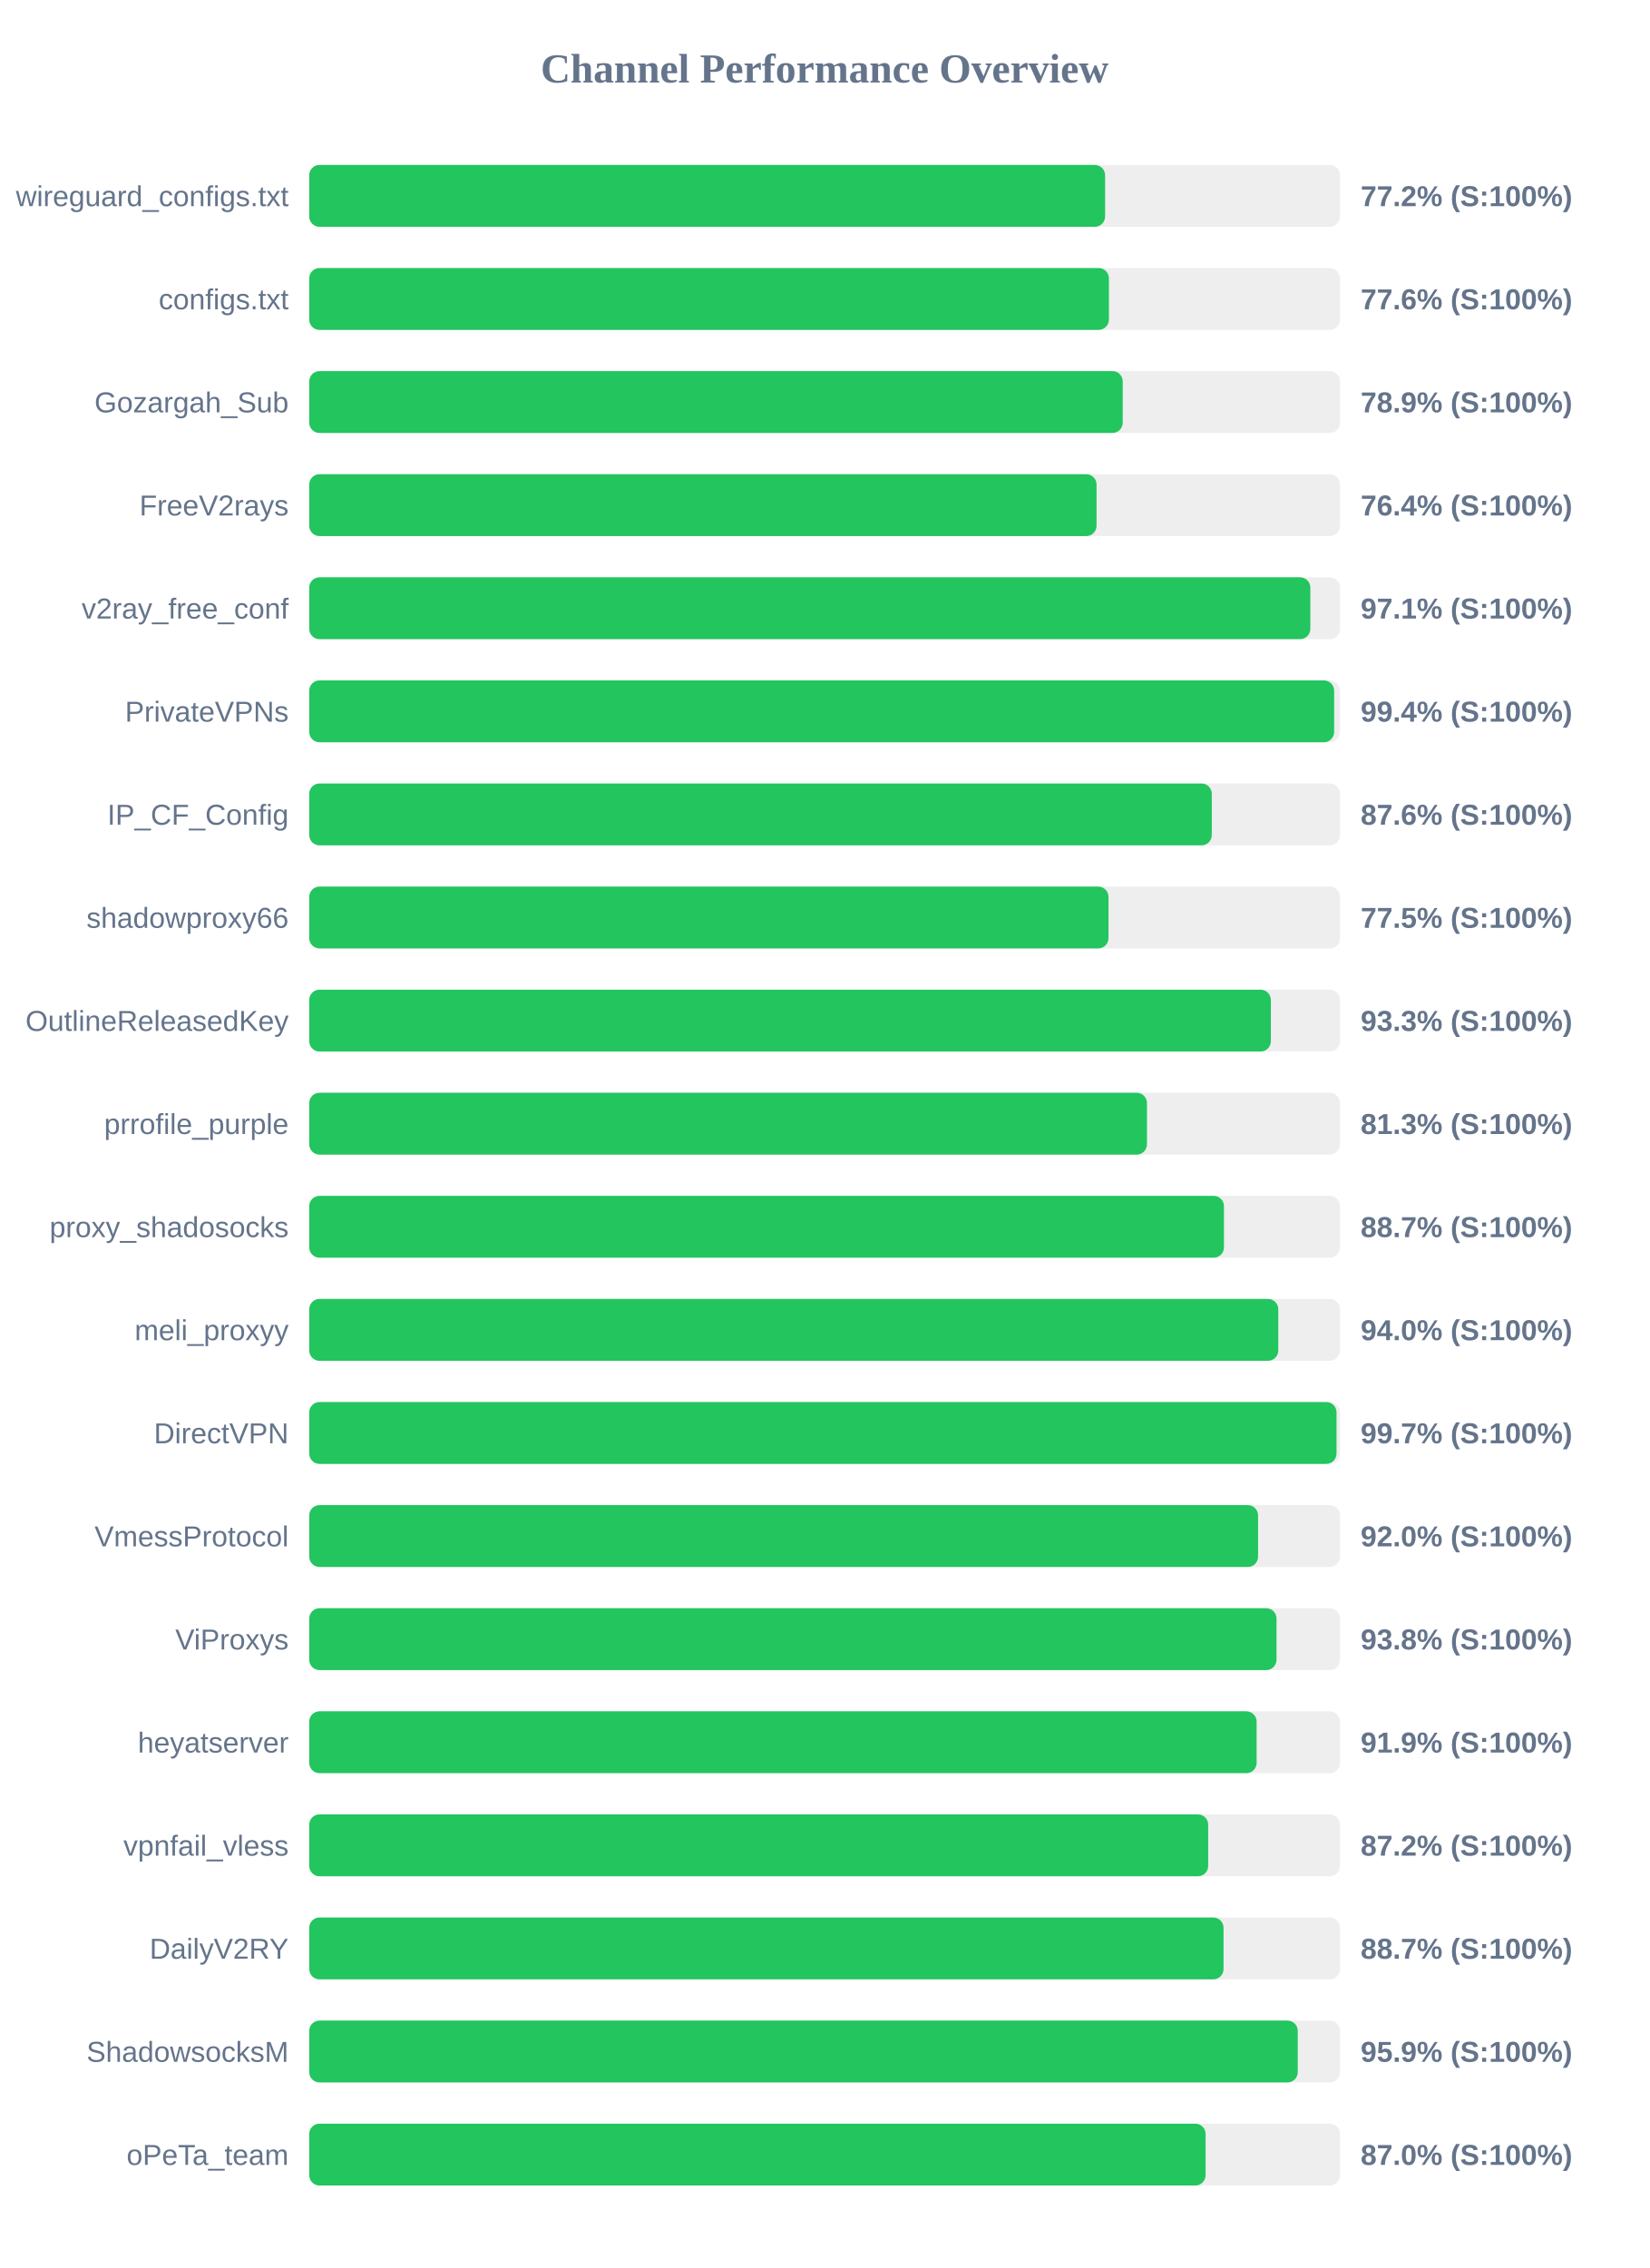
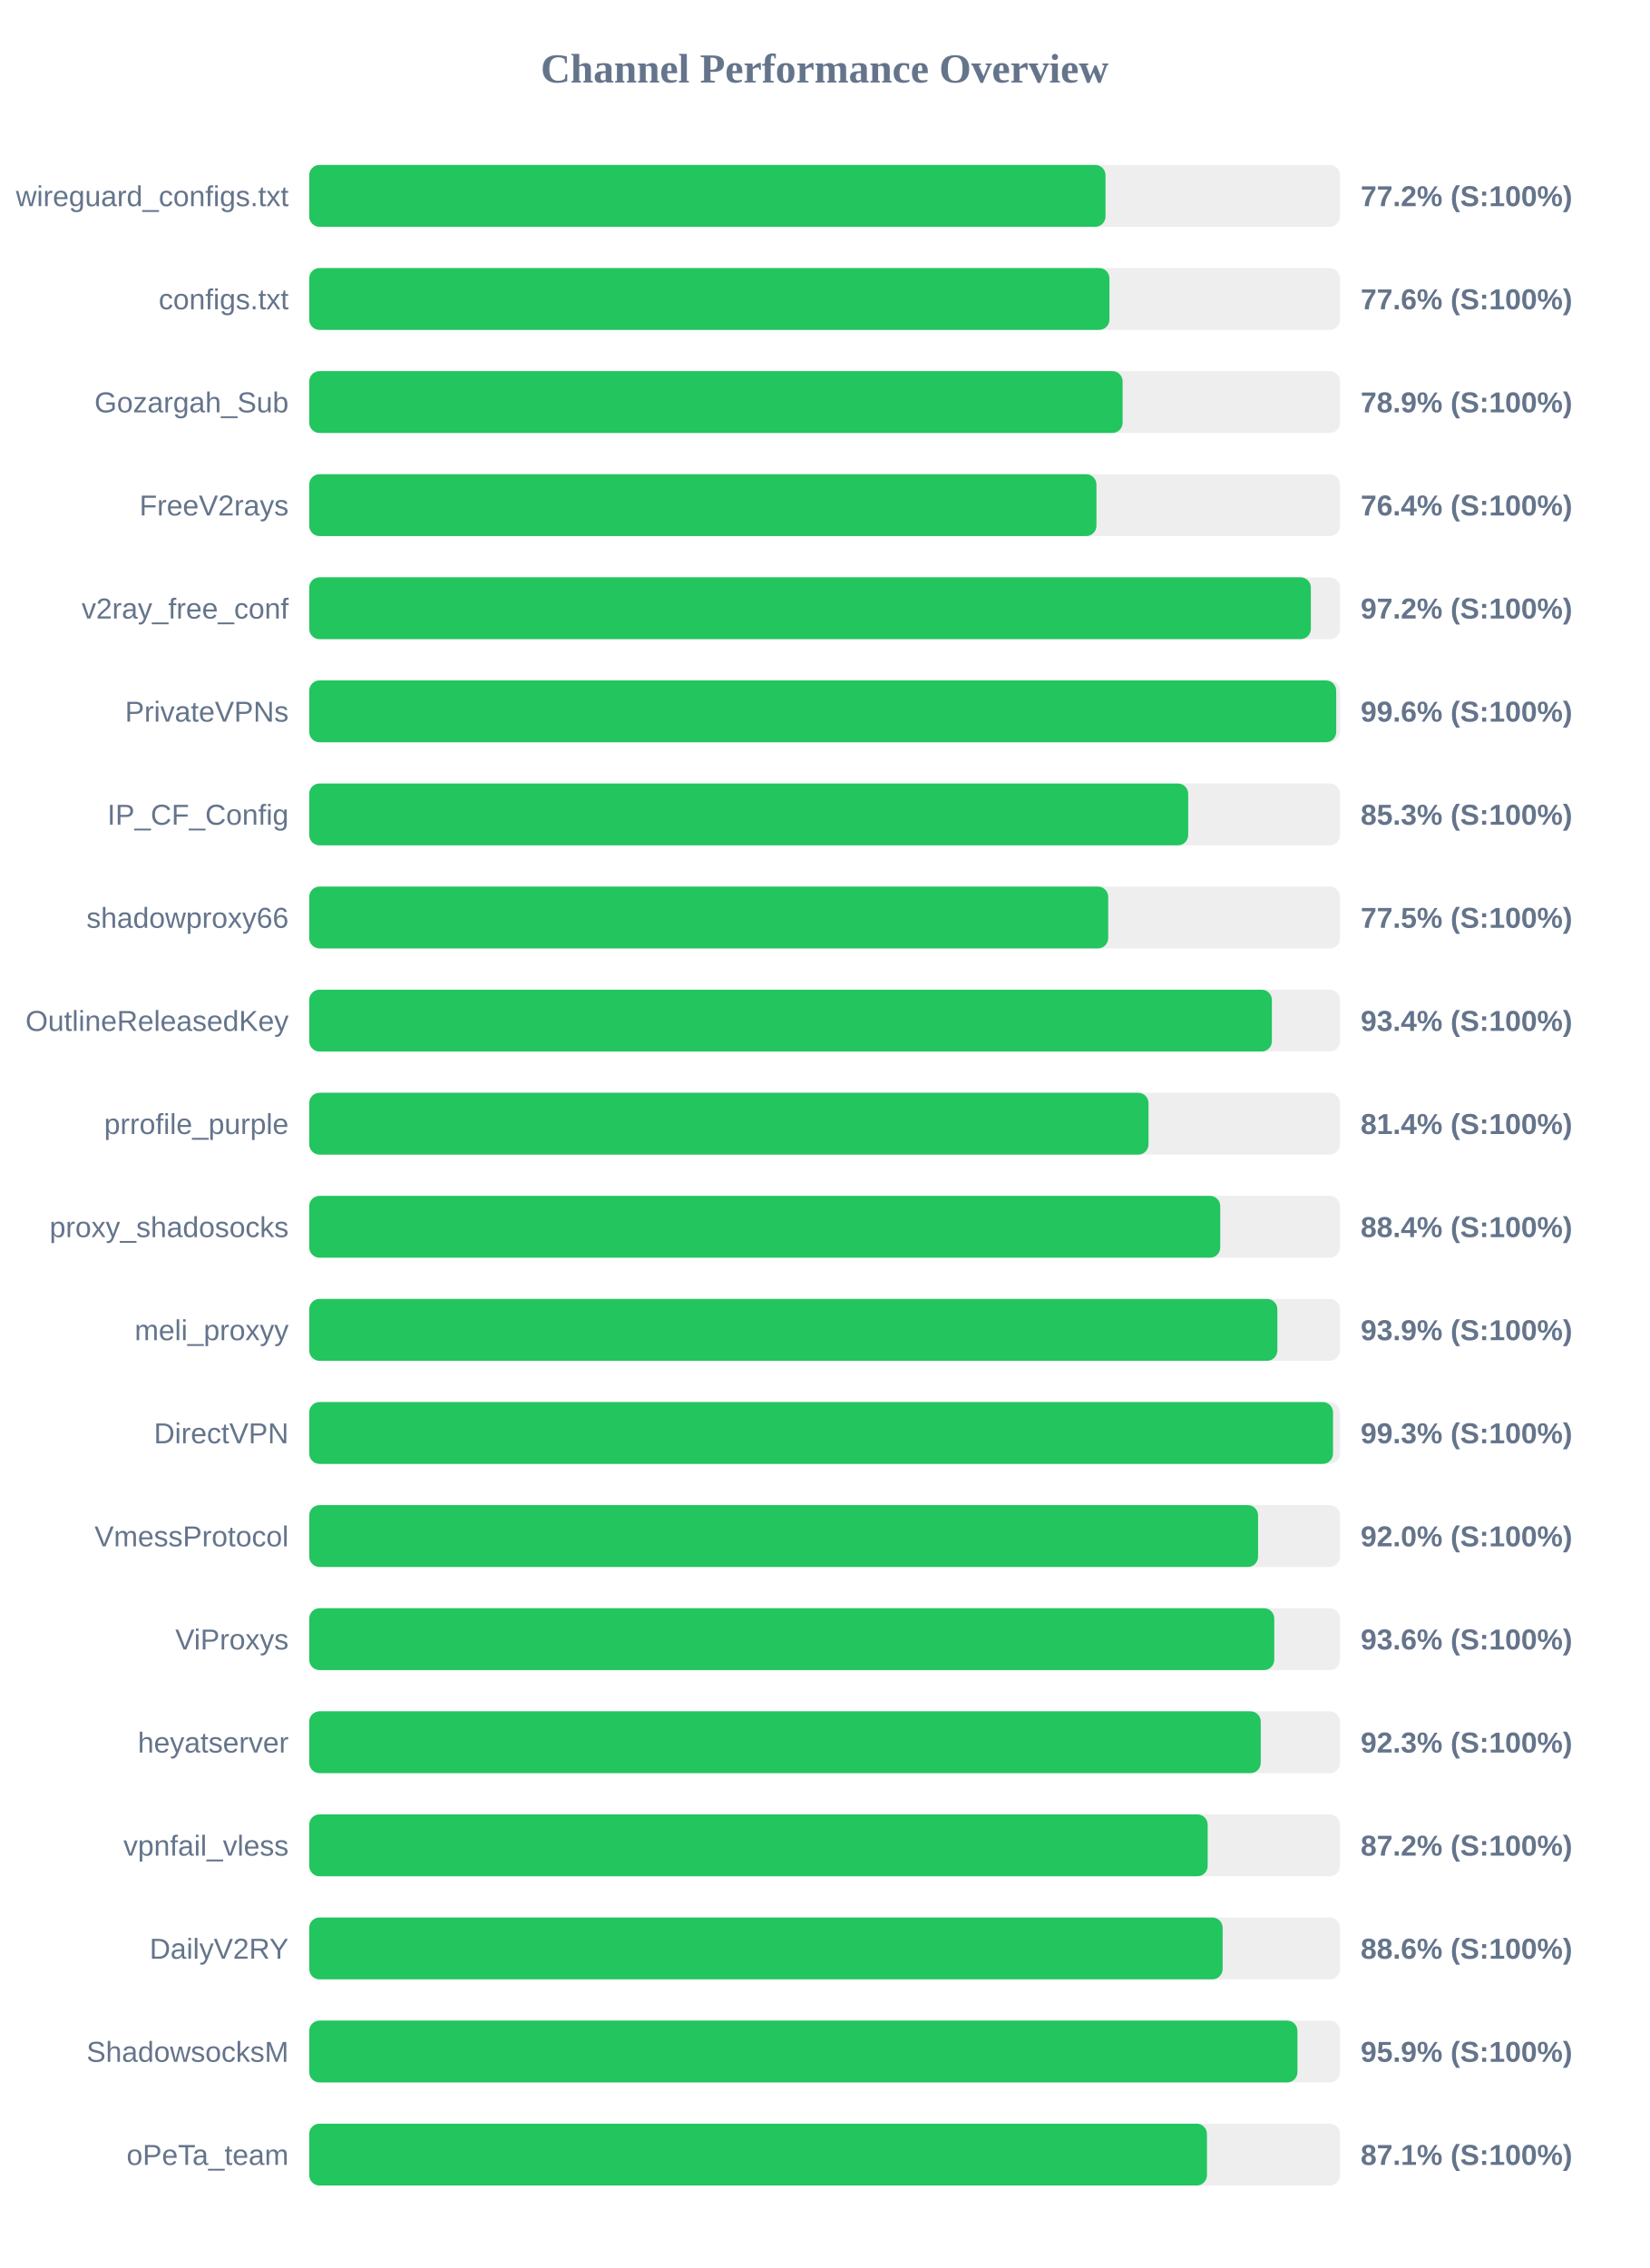
<svg xmlns="http://www.w3.org/2000/svg" width="800" height="1100" version="1.1">
  <style>
        .row { font: 14px Arial; fill: #64748b; }
        .score { font: bold 14px Arial; fill: #64748b; }
    </style>
  <text x="400" y="40" text-anchor="middle" font-size="20px" font-weight="bold" fill="#64748b">Channel Performance Overview</text>
  <rect x="150" y="80" width="500" height="30" fill="#eee" rx="5" />
-   <rect x="150" y="80" width="386.05" height="30" fill="#22c55e" rx="5" />
+   <rect x="150" y="80" width="386.25" height="30" fill="#22c55e" rx="5" />
  <text x="140" y="100" text-anchor="end" class="row">wireguard_configs.txt</text>
  <text x="660" y="100" text-anchor="start" class="score">77.2% (S:100%)</text>
  <rect x="150" y="130" width="500" height="30" fill="#eee" rx="5" />
-   <rect x="150" y="130" width="387.9" height="30" fill="#22c55e" rx="5" />
+   <rect x="150" y="130" width="388.15" height="30" fill="#22c55e" rx="5" />
  <text x="140" y="150" text-anchor="end" class="row">configs.txt</text>
  <text x="660" y="150" text-anchor="start" class="score">77.6% (S:100%)</text>
  <rect x="150" y="180" width="500" height="30" fill="#eee" rx="5" />
-   <rect x="150" y="180" width="394.6" height="30" fill="#22c55e" rx="5" />
+   <rect x="150" y="180" width="394.55" height="30" fill="#22c55e" rx="5" />
  <text x="140" y="200" text-anchor="end" class="row">Gozargah_Sub</text>
  <text x="660" y="200" text-anchor="start" class="score">78.9% (S:100%)</text>
  <rect x="150" y="230" width="500" height="30" fill="#eee" rx="5" />
-   <rect x="150" y="230" width="381.9" height="30" fill="#22c55e" rx="5" />
+   <rect x="150" y="230" width="381.85" height="30" fill="#22c55e" rx="5" />
  <text x="140" y="250" text-anchor="end" class="row">FreeV2rays</text>
  <text x="660" y="250" text-anchor="start" class="score">76.4% (S:100%)</text>
  <rect x="150" y="280" width="500" height="30" fill="#eee" rx="5" />
-   <rect x="150" y="280" width="485.6" height="30" fill="#22c55e" rx="5" />
+   <rect x="150" y="280" width="485.85" height="30" fill="#22c55e" rx="5" />
  <text x="140" y="300" text-anchor="end" class="row">v2ray_free_conf</text>
-   <text x="660" y="300" text-anchor="start" class="score">97.1% (S:100%)</text>
+   <text x="660" y="300" text-anchor="start" class="score">97.2% (S:100%)</text>
  <rect x="150" y="330" width="500" height="30" fill="#eee" rx="5" />
-   <rect x="150" y="330" width="497.15" height="30" fill="#22c55e" rx="5" />
+   <rect x="150" y="330" width="498.15" height="30" fill="#22c55e" rx="5" />
  <text x="140" y="350" text-anchor="end" class="row">PrivateVPNs</text>
-   <text x="660" y="350" text-anchor="start" class="score">99.4% (S:100%)</text>
+   <text x="660" y="350" text-anchor="start" class="score">99.6% (S:100%)</text>
  <rect x="150" y="380" width="500" height="30" fill="#eee" rx="5" />
-   <rect x="150" y="380" width="437.8" height="30" fill="#22c55e" rx="5" />
+   <rect x="150" y="380" width="426.35" height="30" fill="#22c55e" rx="5" />
  <text x="140" y="400" text-anchor="end" class="row">IP_CF_Config</text>
-   <text x="660" y="400" text-anchor="start" class="score">87.6% (S:100%)</text>
+   <text x="660" y="400" text-anchor="start" class="score">85.3% (S:100%)</text>
  <rect x="150" y="430" width="500" height="30" fill="#eee" rx="5" />
-   <rect x="150" y="430" width="387.7" height="30" fill="#22c55e" rx="5" />
+   <rect x="150" y="430" width="387.55" height="30" fill="#22c55e" rx="5" />
  <text x="140" y="450" text-anchor="end" class="row">shadowproxy66</text>
  <text x="660" y="450" text-anchor="start" class="score">77.5% (S:100%)</text>
  <rect x="150" y="480" width="500" height="30" fill="#eee" rx="5" />
-   <rect x="150" y="480" width="466.45" height="30" fill="#22c55e" rx="5" />
+   <rect x="150" y="480" width="466.95" height="30" fill="#22c55e" rx="5" />
  <text x="140" y="500" text-anchor="end" class="row">OutlineReleasedKey</text>
-   <text x="660" y="500" text-anchor="start" class="score">93.3% (S:100%)</text>
+   <text x="660" y="500" text-anchor="start" class="score">93.4% (S:100%)</text>
  <rect x="150" y="530" width="500" height="30" fill="#eee" rx="5" />
-   <rect x="150" y="530" width="406.35" height="30" fill="#22c55e" rx="5" />
+   <rect x="150" y="530" width="407.1" height="30" fill="#22c55e" rx="5" />
  <text x="140" y="550" text-anchor="end" class="row">prrofile_purple</text>
-   <text x="660" y="550" text-anchor="start" class="score">81.3% (S:100%)</text>
+   <text x="660" y="550" text-anchor="start" class="score">81.4% (S:100%)</text>
  <rect x="150" y="580" width="500" height="30" fill="#eee" rx="5" />
-   <rect x="150" y="580" width="443.7" height="30" fill="#22c55e" rx="5" />
+   <rect x="150" y="580" width="441.9" height="30" fill="#22c55e" rx="5" />
  <text x="140" y="600" text-anchor="end" class="row">proxy_shadosocks</text>
-   <text x="660" y="600" text-anchor="start" class="score">88.7% (S:100%)</text>
+   <text x="660" y="600" text-anchor="start" class="score">88.4% (S:100%)</text>
  <rect x="150" y="630" width="500" height="30" fill="#eee" rx="5" />
-   <rect x="150" y="630" width="470.05" height="30" fill="#22c55e" rx="5" />
+   <rect x="150" y="630" width="469.6" height="30" fill="#22c55e" rx="5" />
  <text x="140" y="650" text-anchor="end" class="row">meli_proxyy</text>
-   <text x="660" y="650" text-anchor="start" class="score">94.0% (S:100%)</text>
+   <text x="660" y="650" text-anchor="start" class="score">93.9% (S:100%)</text>
  <rect x="150" y="680" width="500" height="30" fill="#eee" rx="5" />
-   <rect x="150" y="680" width="498.3" height="30" fill="#22c55e" rx="5" />
+   <rect x="150" y="680" width="496.6" height="30" fill="#22c55e" rx="5" />
  <text x="140" y="700" text-anchor="end" class="row">DirectVPN</text>
-   <text x="660" y="700" text-anchor="start" class="score">99.7% (S:100%)</text>
+   <text x="660" y="700" text-anchor="start" class="score">99.3% (S:100%)</text>
  <rect x="150" y="730" width="500" height="30" fill="#eee" rx="5" />
  <rect x="150" y="730" width="460.25" height="30" fill="#22c55e" rx="5" />
  <text x="140" y="750" text-anchor="end" class="row">VmessProtocol</text>
  <text x="660" y="750" text-anchor="start" class="score">92.0% (S:100%)</text>
  <rect x="150" y="780" width="500" height="30" fill="#eee" rx="5" />
-   <rect x="150" y="780" width="469.2" height="30" fill="#22c55e" rx="5" />
+   <rect x="150" y="780" width="468.1" height="30" fill="#22c55e" rx="5" />
  <text x="140" y="800" text-anchor="end" class="row">ViProxys</text>
-   <text x="660" y="800" text-anchor="start" class="score">93.8% (S:100%)</text>
+   <text x="660" y="800" text-anchor="start" class="score">93.6% (S:100%)</text>
  <rect x="150" y="830" width="500" height="30" fill="#eee" rx="5" />
-   <rect x="150" y="830" width="459.55" height="30" fill="#22c55e" rx="5" />
+   <rect x="150" y="830" width="461.55" height="30" fill="#22c55e" rx="5" />
  <text x="140" y="850" text-anchor="end" class="row">heyatserver</text>
-   <text x="660" y="850" text-anchor="start" class="score">91.9% (S:100%)</text>
+   <text x="660" y="850" text-anchor="start" class="score">92.3% (S:100%)</text>
  <rect x="150" y="880" width="500" height="30" fill="#eee" rx="5" />
-   <rect x="150" y="880" width="436.05" height="30" fill="#22c55e" rx="5" />
+   <rect x="150" y="880" width="435.8" height="30" fill="#22c55e" rx="5" />
  <text x="140" y="900" text-anchor="end" class="row">vpnfail_vless</text>
  <text x="660" y="900" text-anchor="start" class="score">87.2% (S:100%)</text>
  <rect x="150" y="930" width="500" height="30" fill="#eee" rx="5" />
-   <rect x="150" y="930" width="443.5" height="30" fill="#22c55e" rx="5" />
+   <rect x="150" y="930" width="443.05" height="30" fill="#22c55e" rx="5" />
  <text x="140" y="950" text-anchor="end" class="row">DailyV2RY</text>
-   <text x="660" y="950" text-anchor="start" class="score">88.7% (S:100%)</text>
+   <text x="660" y="950" text-anchor="start" class="score">88.6% (S:100%)</text>
  <rect x="150" y="980" width="500" height="30" fill="#eee" rx="5" />
-   <rect x="150" y="980" width="479.5" height="30" fill="#22c55e" rx="5" />
+   <rect x="150" y="980" width="479.35" height="30" fill="#22c55e" rx="5" />
  <text x="140" y="1000" text-anchor="end" class="row">ShadowsocksM</text>
  <text x="660" y="1000" text-anchor="start" class="score">95.9% (S:100%)</text>
  <rect x="150" y="1030" width="500" height="30" fill="#eee" rx="5" />
-   <rect x="150" y="1030" width="434.8" height="30" fill="#22c55e" rx="5" />
+   <rect x="150" y="1030" width="435.45" height="30" fill="#22c55e" rx="5" />
  <text x="140" y="1050" text-anchor="end" class="row">oPeTa_team</text>
-   <text x="660" y="1050" text-anchor="start" class="score">87.0% (S:100%)</text>
+   <text x="660" y="1050" text-anchor="start" class="score">87.1% (S:100%)</text>
</svg>
